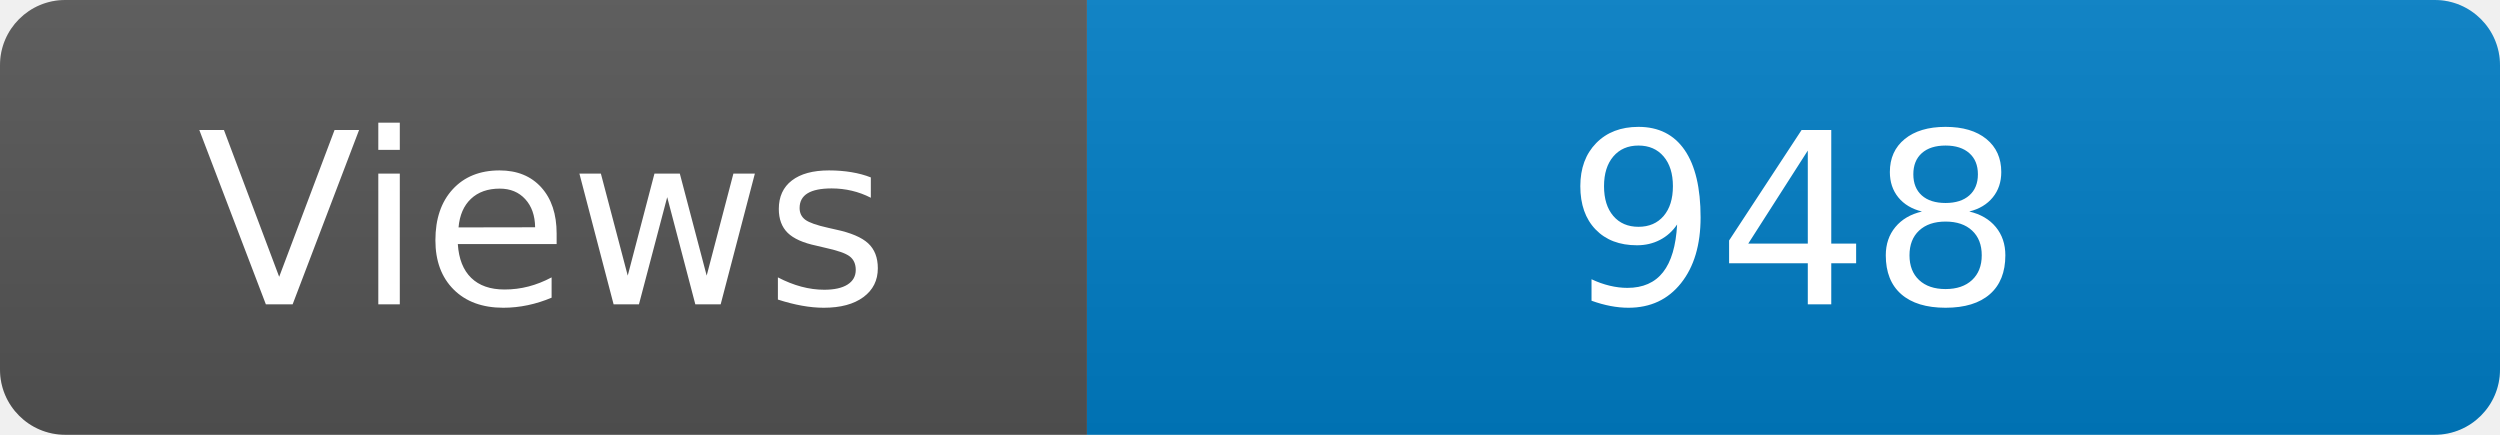
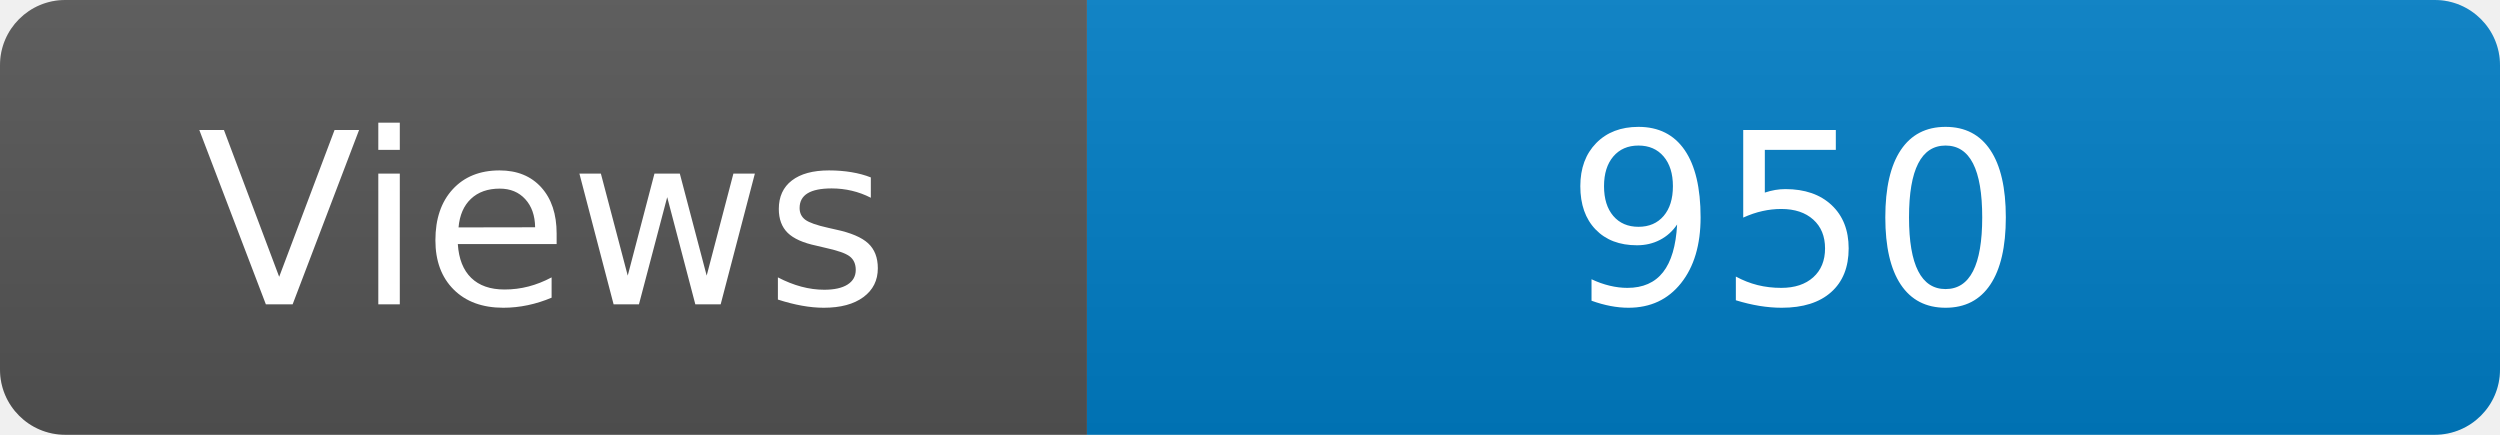
<svg xmlns="http://www.w3.org/2000/svg" width="115" height="20" role="img" aria-label="Maintained?: yes">
  <linearGradient id="s" x2="0" y2="100%">
    <stop offset="0" stop-color="#bbb" stop-opacity=".1" />
    <stop offset="1" stop-opacity=".1" />
  </linearGradient>
  <clipPath id="r">
    <rect width="115" height="20" rx="3" fill="#fff" />
  </clipPath>
  <g clip-path="url(#r)">
    <rect width="50" height="20" fill="#555" />
    <rect x="50" width="160" height="20" fill="#007ec6" />
    <rect width="115" height="20" fill="url(#s)" />
  </g>
  <g fill="#fff" text-anchor="middle" font-family="Verdana,Geneva,DejaVu Sans,sans-serif" font-size="110">
    <text x="250" y="140" transform="scale(.1)" fill="#fff">Views</text>
-     <text x="825" y="140" transform="scale(.1)" fill="#fff">948</text>
+     <text x="825" y="140" transform="scale(.1)" fill="#fff">950</text>
  </g>
</svg>
